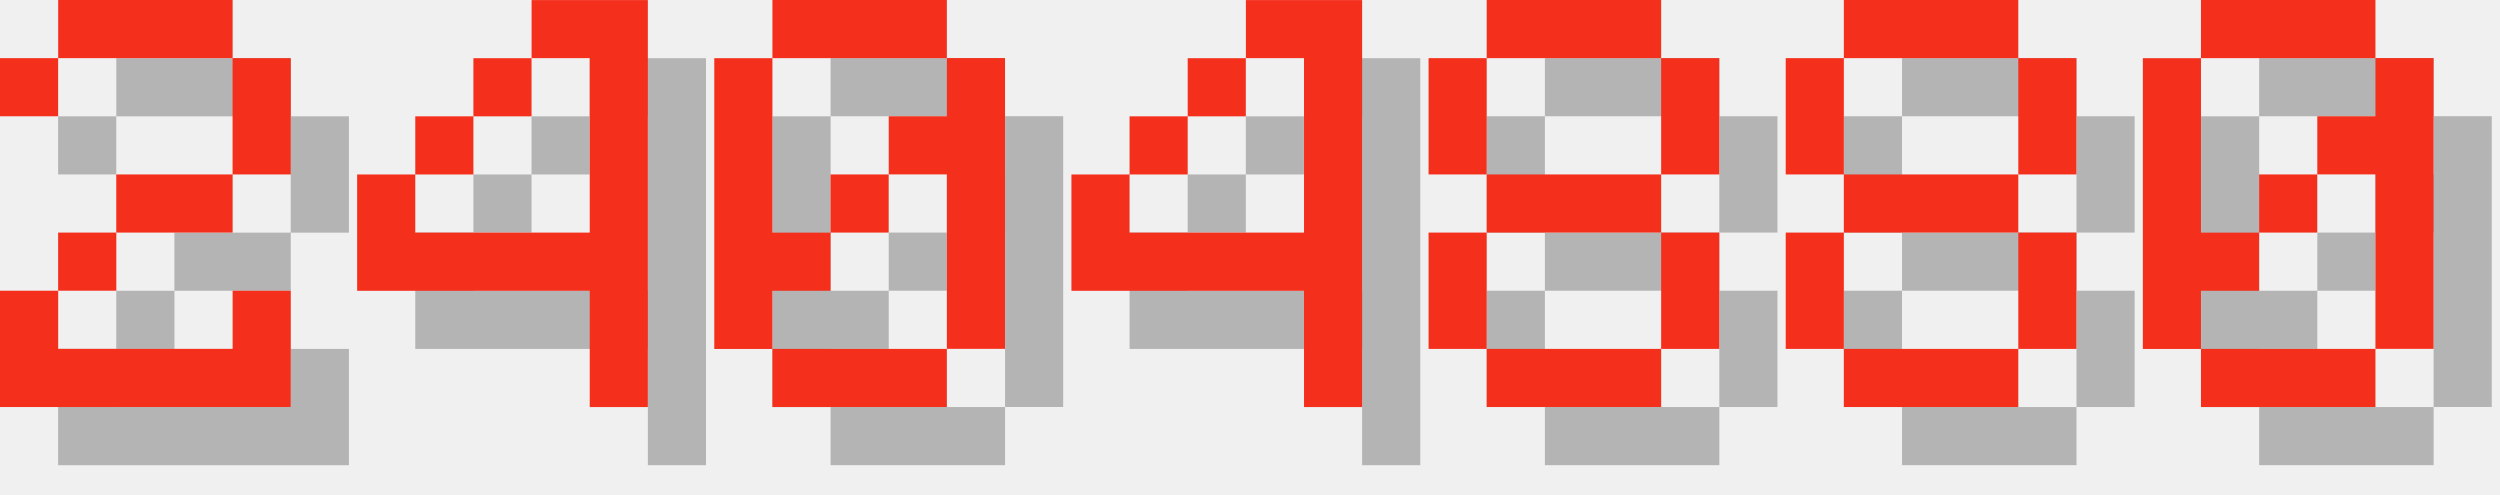
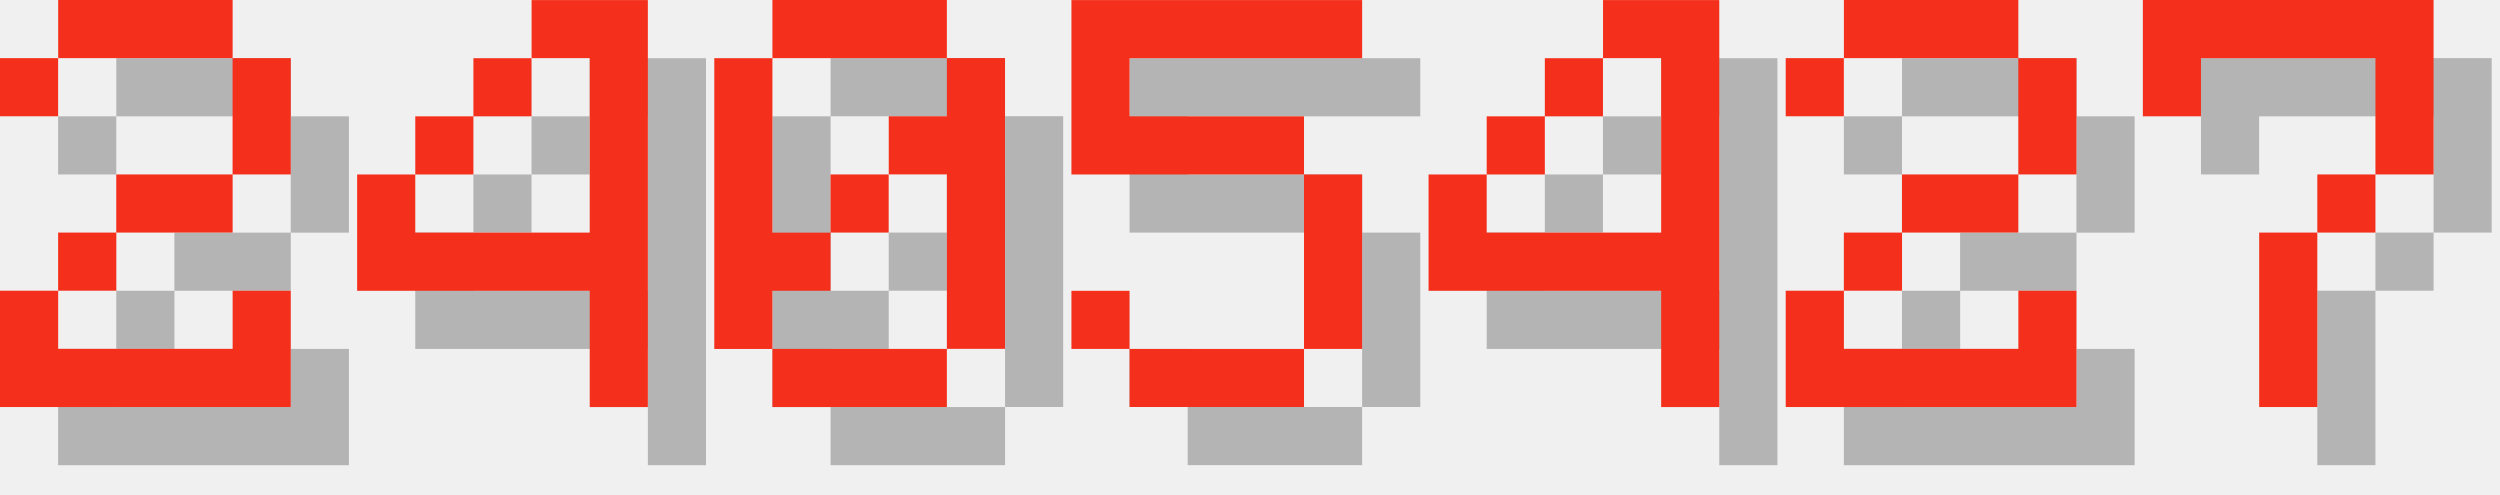
<svg xmlns="http://www.w3.org/2000/svg" version="1.1" width="182.0" height="36">
  <style>
        .text-foreground {
            fill: #F4301C;
        }
        .text-shadow {
            fill: #000000;
            fill-opacity: 0.25;
        }
    </style>
  <g class="digit" id="digit_2" transform="translate(0.0, 0), scale(4)">
    <path id="digit_2_shadow" class="text-shadow" d="m1.058 2.117v1.058h1.058v-1.058h3.175v2.117h-2.117v1.058h-1.058v1.058h-1.058v2.117h5.292v-2.117h-1.058v1.058h-3.175v-1.058h1.058v-1.058h2.117v-1.058h1.058v-2.117h-1.058v-1.058h-3.175v1.058h-1.058z" fill-opacity=".5" style="paint-order:stroke fill markers" />
    <path id="digit_2_fg" class="text-foreground" d="m0 1.058v1.058h1.058v-1.058h3.175v2.117h-2.117v1.058h-1.058v1.058h-1.058v2.117h5.292v-2.117h-1.058v1.058h-3.175v-1.058h1.058v-1.058h2.117v-1.058h1.058v-2.117h-1.058v-1.058h-3.175v1.058h-1.058z" fill="#fff" style="paint-order:stroke fill markers" />
  </g>
  <g class="digit" id="digit_4" transform="translate(26.0, 0), scale(4)">
    <path id="digit_4_shadow" class="text-shadow" d="m4.233 1.058v1.058h1.058v3.175h-3.175v-1.058h-1.058v2.117h4.233v2.117h1.058v-7.408h-2.117zm-2.117 3.175h1.058v-1.058h-1.058v1.058zm1.058-1.058h1.058v-1.058h-1.058v1.058z" fill-opacity=".5" style="paint-order:stroke fill markers" />
    <path id="digit_4_fg" class="text-foreground" d="m3.175 0v1.058h1.058v3.175h-3.175v-1.058h-1.058v2.117h4.233v2.117h1.058v-7.408h-2.117zm-2.117 3.175h1.058v-1.058h-1.058v1.058zm1.058-1.058h1.058v-1.058h-1.058v1.058z" fill="#fff" style="paint-order:stroke fill markers" />
  </g>
  <g class="digit" id="digit_0" transform="translate(52.0, 0), scale(4)">
    <path id="digit_0_shadow" class="text-shadow" d="m2.117 1.058v1.058h3.175v-1.058h-3.175zm3.175 1.058v1.058h-1.058v1.058h1.058v3.175h1.058v-5.292h-1.058zm0 5.292h-3.175v1.058h3.175v-1.058zm-3.175 0v-1.058h1.058v-1.058h-1.058v-3.175h-1.058v5.292h1.058zm1.058-2.117h1.058v-1.058h-1.058v1.058z" fill-opacity=".5" style="paint-order:stroke fill markers" />
    <path id="digit_0_fg" class="text-foreground" d="m1.058 0v1.058h3.175v-1.058h-3.175zm3.175 1.058v1.058h-1.058v1.058h1.058v3.175h1.058v-5.292h-1.058zm0 5.292h-3.175v1.058h3.175v-1.058zm-3.175 0v-1.058h1.058v-1.058h-1.058v-3.175h-1.058v5.292h1.058zm1.058-2.117h1.058v-1.058h-1.058v1.058z" fill="#fff" style="paint-order:stroke fill markers" />
  </g>
-   <g class="digit" id="digit_4" transform="translate(78.0, 0), scale(4)">
+   <g class="digit" id="digit_5" transform="translate(78.0, 0), scale(4)">
+     <path id="digit_5_shadow" class="text-shadow" d="m1.058 1.058v3.175h4.233v3.175h-3.175v-1.058h-1.058v1.058h1.058v1.058h3.175v-1.058h1.058v-3.175h-1.058v-1.058h-3.175v-1.058h4.233v-1.058h-5.292z" fill-opacity=".5" style="paint-order:stroke fill markers" />
+     <path id="digit_5_fg" class="text-foreground" d="m0 0v3.175h4.233v3.175h-3.175v-1.058h-1.058v1.058h1.058v1.058h3.175v-1.058h1.058v-3.175h-1.058v-1.058h-3.175v-1.058h4.233v-1.058h-5.292z" fill="#fff" style="paint-order:stroke fill markers" />
+   </g>
+   <g class="digit" id="digit_4" transform="translate(104.0, 0), scale(4)">
    <path id="digit_4_shadow" class="text-shadow" d="m4.233 1.058v1.058h1.058v3.175h-3.175v-1.058h-1.058v2.117h4.233v2.117h1.058v-7.408h-2.117zm-2.117 3.175h1.058v-1.058h-1.058v1.058zm1.058-1.058h1.058v-1.058h-1.058v1.058z" fill-opacity=".5" style="paint-order:stroke fill markers" />
    <path id="digit_4_fg" class="text-foreground" d="m3.175 0v1.058h1.058v3.175h-3.175v-1.058h-1.058v2.117h4.233v2.117h1.058v-7.408h-2.117zm-2.117 3.175h1.058v-1.058h-1.058v1.058zm1.058-1.058h1.058v-1.058h-1.058v1.058z" fill="#fff" style="paint-order:stroke fill markers" />
  </g>
-   <g class="digit" id="digit_8" transform="translate(104.0, 0), scale(4)">
-     <path id="digit_8_shadow" class="text-shadow" d="m2.117 1.058v1.058h3.175v-1.058h-3.175zm3.175 1.058v2.117h1.058v-2.117h-1.058zm0 2.117h-3.175v1.058h3.175v-1.058zm0 1.058v2.117h1.058v-2.117h-1.058zm0 2.117h-3.175v1.058h3.175v-1.058zm-3.175 0v-2.117h-1.058v2.117h1.058zm0-3.175v-2.117h-1.058v2.117h1.058z" fill-opacity=".5" style="paint-order:stroke fill markers" />
-     <path id="digit_8_fg" class="text-foreground" d="m1.058 0v1.058h3.175v-1.058h-3.175zm3.175 1.058v2.117h1.058v-2.117h-1.058zm0 2.117h-3.175v1.058h3.175v-1.058zm0 1.058v2.117h1.058v-2.117h-1.058zm0 2.117h-3.175v1.058h3.175v-1.058zm-3.175 0v-2.117h-1.058v2.117h1.058zm0-3.175v-2.117h-1.058v2.117h1.058z" fill="#fff" style="paint-order:stroke fill markers" />
+   <g class="digit" id="digit_2" transform="translate(130.0, 0), scale(4)">
+     <path id="digit_2_shadow" class="text-shadow" d="m1.058 2.117v1.058h1.058v-1.058h3.175v2.117h-2.117v1.058h-1.058v1.058h-1.058v2.117h5.292v-2.117h-1.058v1.058h-3.175v-1.058h1.058v-1.058h2.117v-1.058h1.058v-2.117h-1.058v-1.058h-3.175v1.058h-1.058z" fill-opacity=".5" style="paint-order:stroke fill markers" />
+     <path id="digit_2_fg" class="text-foreground" d="m0 1.058v1.058h1.058v-1.058h3.175v2.117h-2.117v1.058h-1.058v1.058h-1.058v2.117h5.292v-2.117h-1.058v1.058h-3.175v-1.058h1.058v-1.058h2.117v-1.058h1.058v-2.117h-1.058v-1.058h-3.175v1.058h-1.058z" fill="#fff" style="paint-order:stroke fill markers" />
  </g>
-   <g class="digit" id="digit_8" transform="translate(130.0, 0), scale(4)">
-     <path id="digit_8_shadow" class="text-shadow" d="m2.117 1.058v1.058h3.175v-1.058h-3.175zm3.175 1.058v2.117h1.058v-2.117h-1.058zm0 2.117h-3.175v1.058h3.175v-1.058zm0 1.058v2.117h1.058v-2.117h-1.058zm0 2.117h-3.175v1.058h3.175v-1.058zm-3.175 0v-2.117h-1.058v2.117h1.058zm0-3.175v-2.117h-1.058v2.117h1.058z" fill-opacity=".5" style="paint-order:stroke fill markers" />
-     <path id="digit_8_fg" class="text-foreground" d="m1.058 0v1.058h3.175v-1.058h-3.175zm3.175 1.058v2.117h1.058v-2.117h-1.058zm0 2.117h-3.175v1.058h3.175v-1.058zm0 1.058v2.117h1.058v-2.117h-1.058zm0 2.117h-3.175v1.058h3.175v-1.058zm-3.175 0v-2.117h-1.058v2.117h1.058zm0-3.175v-2.117h-1.058v2.117h1.058z" fill="#fff" style="paint-order:stroke fill markers" />
-   </g>
-   <g class="digit" id="digit_0" transform="translate(156.0, 0), scale(4)">
-     <path id="digit_0_shadow" class="text-shadow" d="m2.117 1.058v1.058h3.175v-1.058h-3.175zm3.175 1.058v1.058h-1.058v1.058h1.058v3.175h1.058v-5.292h-1.058zm0 5.292h-3.175v1.058h3.175v-1.058zm-3.175 0v-1.058h1.058v-1.058h-1.058v-3.175h-1.058v5.292h1.058zm1.058-2.117h1.058v-1.058h-1.058v1.058z" fill-opacity=".5" style="paint-order:stroke fill markers" />
-     <path id="digit_0_fg" class="text-foreground" d="m1.058 0v1.058h3.175v-1.058h-3.175zm3.175 1.058v1.058h-1.058v1.058h1.058v3.175h1.058v-5.292h-1.058zm0 5.292h-3.175v1.058h3.175v-1.058zm-3.175 0v-1.058h1.058v-1.058h-1.058v-3.175h-1.058v5.292h1.058zm1.058-2.117h1.058v-1.058h-1.058v1.058z" fill="#fff" style="paint-order:stroke fill markers" />
+   <g class="digit" id="digit_7" transform="translate(156.0, 0), scale(4)">
+     <path id="digit_7_shadow" class="text-shadow" d="m1.058 1.058 2e-6 2.117h1.058v-1.058h3.175v1.058l2e-7 1.058h-1.058v1.058h-1.058l4e-7 3.175 1.058 1e-7v-3.175h1.058v-1.058h1.058l5e-7 -1.058v-2.117z" fill-opacity=".5" style="paint-order:stroke fill markers" />
+     <path id="digit_7_fg" class="text-foreground" d="m0 0 2e-6 2.117h1.058v-1.058h3.175v1.058l2e-7 1.058h-1.058v1.058h-1.058l4e-7 3.175 1.058 1e-7v-3.175h1.058v-1.058h1.058l5e-7 -1.058v-2.117z" fill="#fff" style="paint-order:stroke fill markers" />
  </g>
</svg>
